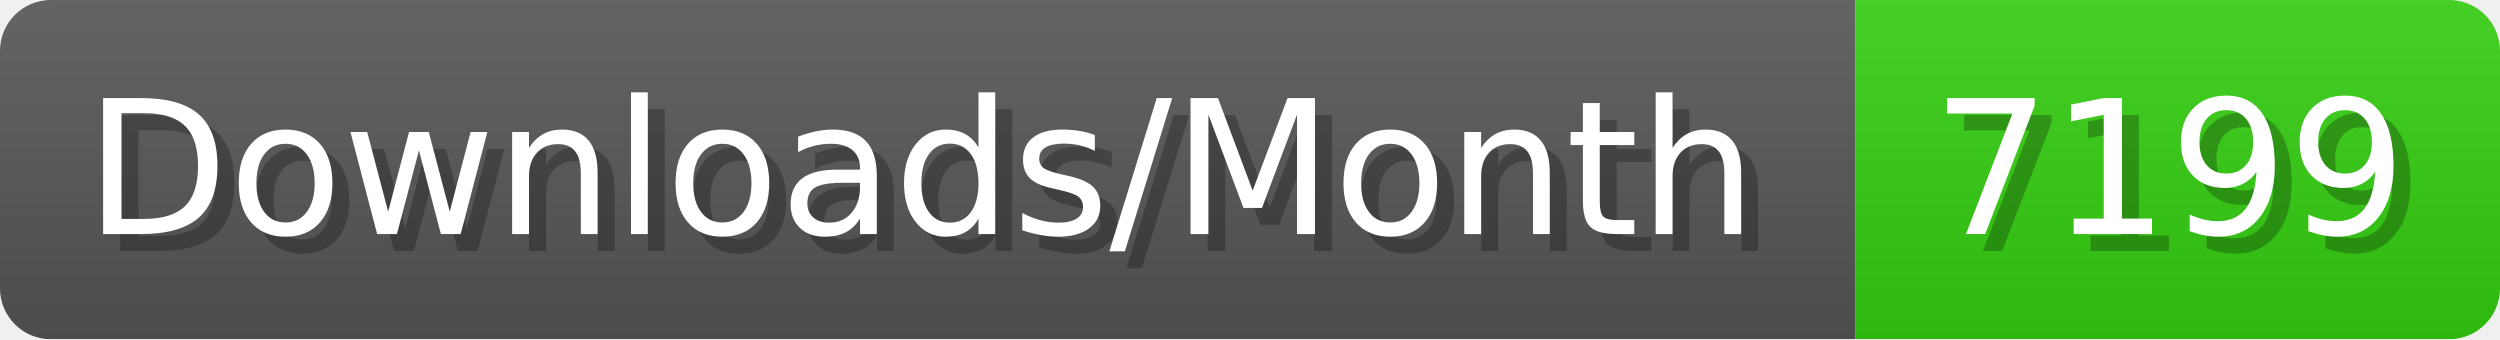
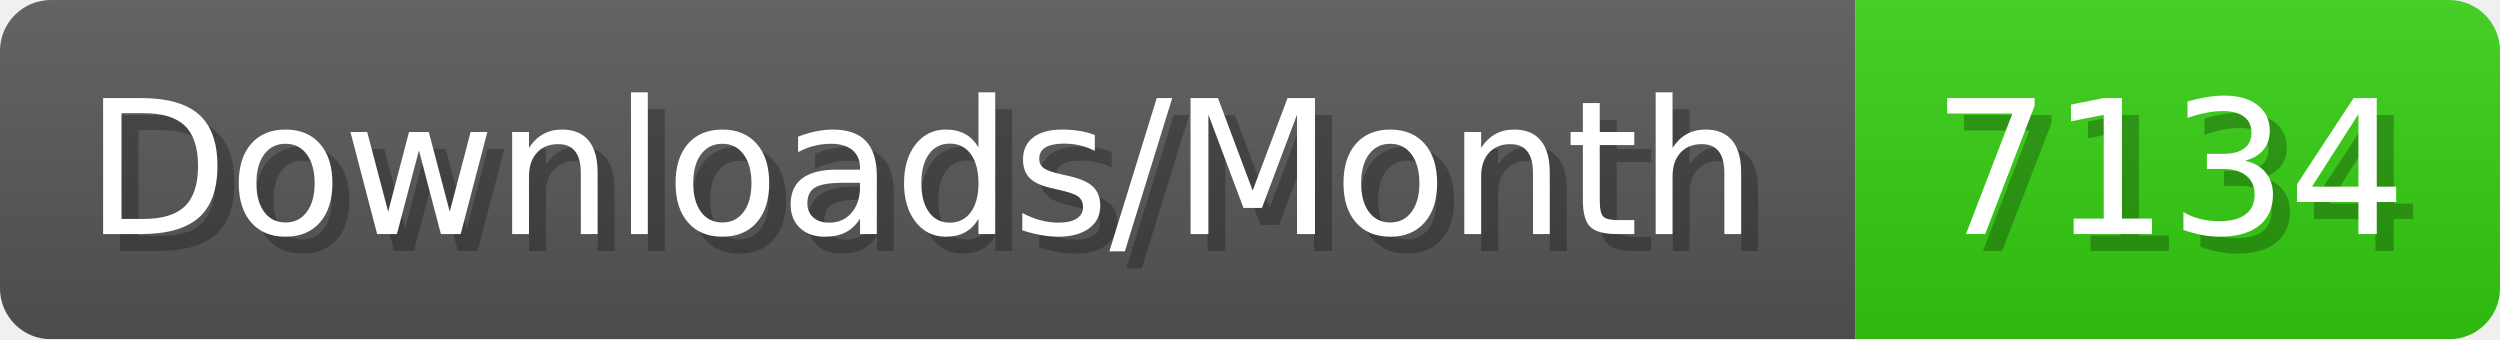
- <svg xmlns="http://www.w3.org/2000/svg" width="147.4" height="20" viewBox="0 0 1474 200" role="img" aria-label="Downloads/Month: 7199">
+ <svg xmlns="http://www.w3.org/2000/svg" width="147.4" height="20" viewBox="0 0 1474 200" role="img" aria-label="Downloads/Month: 7134">
  <linearGradient id="YlXUI" x2="0" y2="100%">
    <stop offset="0" stop-opacity=".1" stop-color="#EEE" />
    <stop offset="1" stop-opacity=".1" />
  </linearGradient>
  <mask id="JHhop">
    <rect width="1474" height="200" rx="30" fill="#FFF" />
  </mask>
  <g mask="url(#JHhop)">
    <rect width="1094" height="200" fill="#555" />
    <rect width="380" height="200" fill="#3C1" x="1094" />
    <rect width="1474" height="200" fill="url(#YlXUI)" />
  </g>
  <g aria-hidden="true" fill="#fff" text-anchor="start" font-family="Verdana,DejaVu Sans,sans-serif" font-size="110">
    <text x="60" y="148" textLength="994" fill="#000" opacity="0.25">Downloads/Month</text>
    <text x="50" y="138" textLength="994">Downloads/Month</text>
-     <text x="1149" y="148" textLength="280" fill="#000" opacity="0.25">7199</text>
-     <text x="1139" y="138" textLength="280">7199</text>
+     <text x="1149" y="148" textLength="280" fill="#000" opacity="0.25">7134</text>
+     <text x="1139" y="138" textLength="280">7134</text>
  </g>
</svg>
